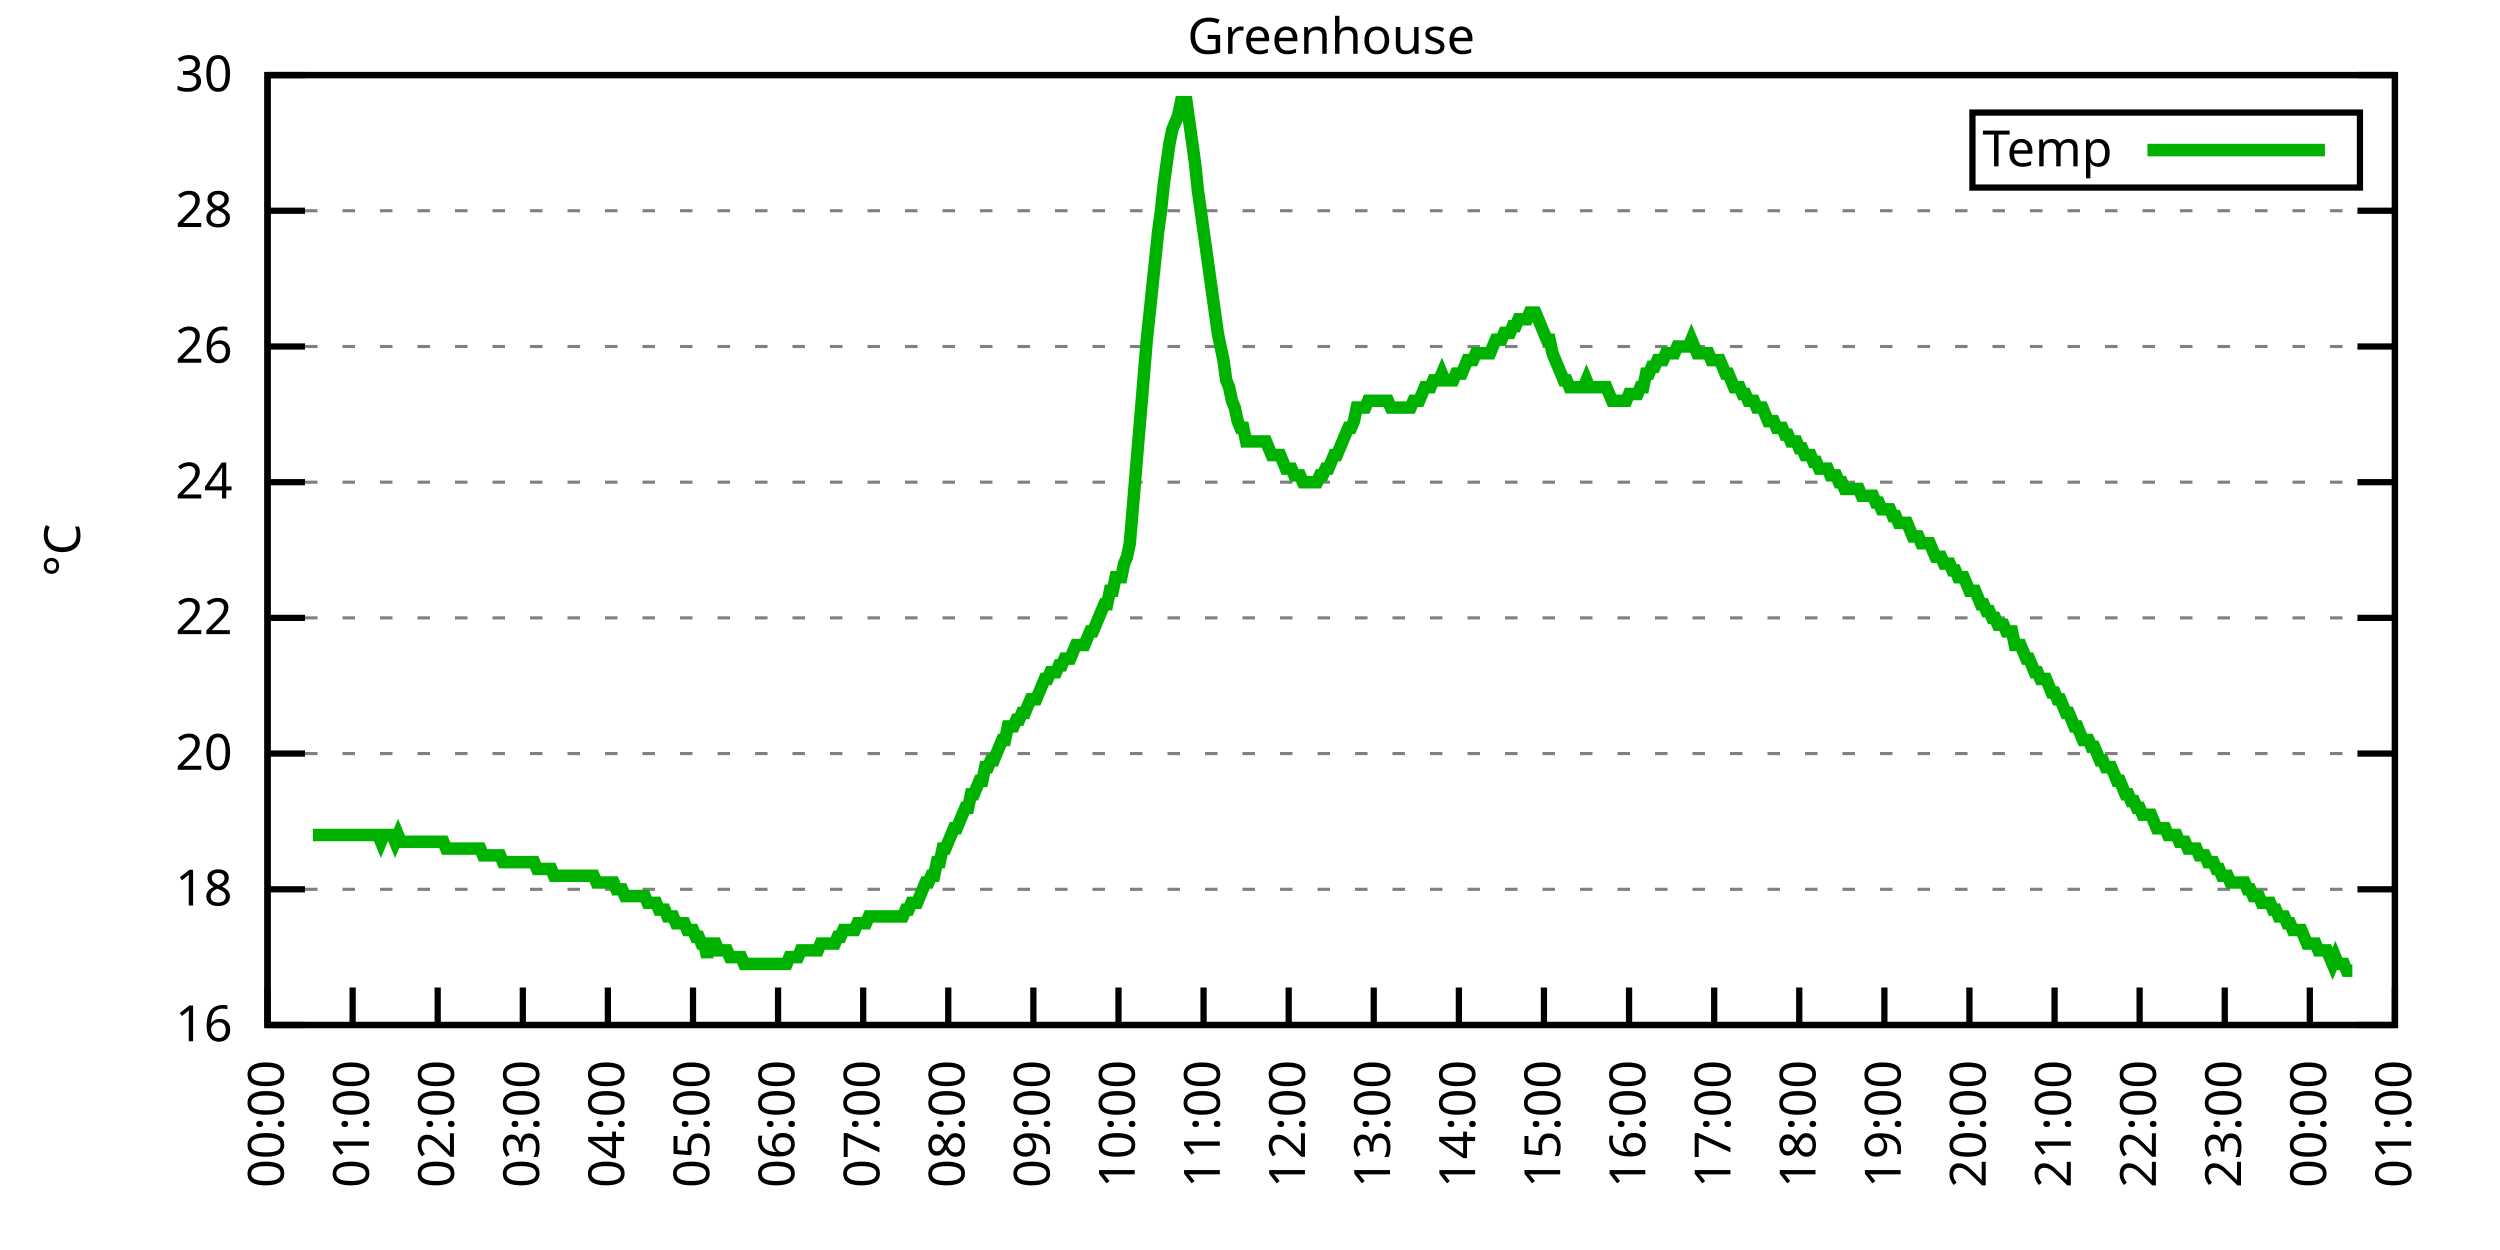
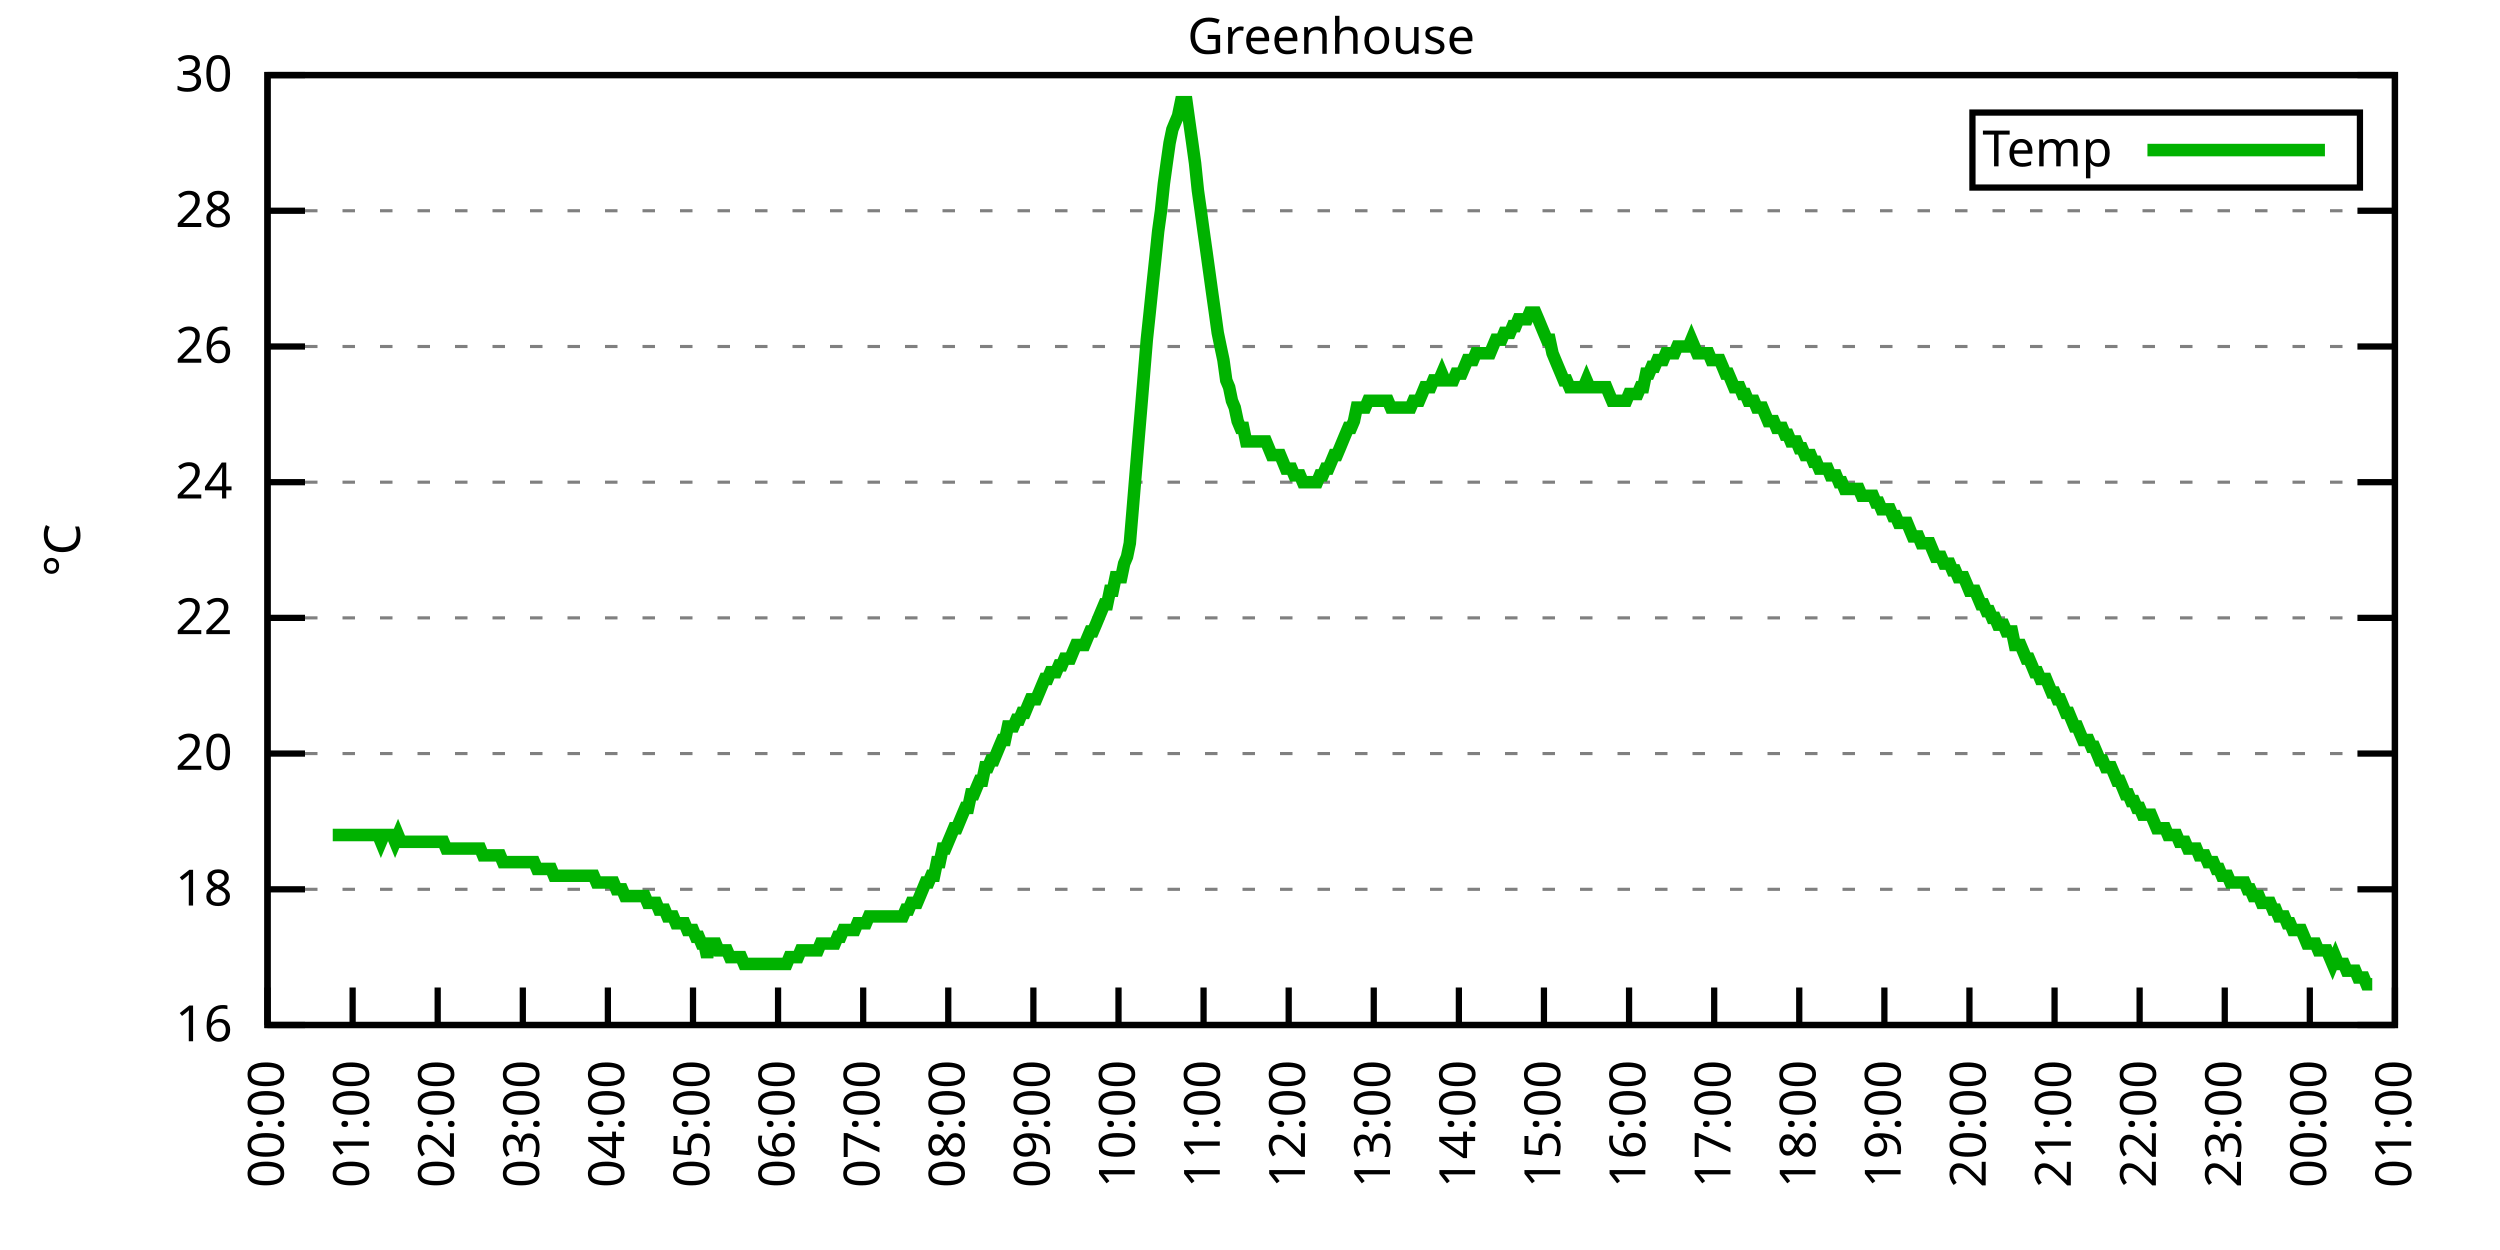
<svg xmlns="http://www.w3.org/2000/svg" xmlns:xlink="http://www.w3.org/1999/xlink" width="400" height="200" viewBox="0 0 400 200">
  <g id="gnuplot_canvas">
    <rect x="0" y="0" width="400" height="200" fill="none" />
    <defs>
      <circle id="gpDot" r="0.5" stroke-width="0.5" stroke="currentColor" />
      <path id="gpPt0" stroke-width="0.333" stroke="currentColor" d="M-1,0 h2 M0,-1 v2" />
      <path id="gpPt1" stroke-width="0.333" stroke="currentColor" d="M-1,-1 L1,1 M1,-1 L-1,1" />
      <path id="gpPt2" stroke-width="0.333" stroke="currentColor" d="M-1,0 L1,0 M0,-1 L0,1 M-1,-1 L1,1 M-1,1 L1,-1" />
      <rect id="gpPt3" stroke-width="0.333" stroke="currentColor" x="-1" y="-1" width="2" height="2" />
      <rect id="gpPt4" stroke-width="0.333" stroke="currentColor" fill="currentColor" x="-1" y="-1" width="2" height="2" />
      <circle id="gpPt5" stroke-width="0.333" stroke="currentColor" cx="0" cy="0" r="1" />
      <use xlink:href="#gpPt5" id="gpPt6" fill="currentColor" stroke="none" />
      <path id="gpPt7" stroke-width="0.333" stroke="currentColor" d="M0,-1.33 L-1.33,0.67 L1.33,0.67 z" />
      <use xlink:href="#gpPt7" id="gpPt8" fill="currentColor" stroke="none" />
      <use xlink:href="#gpPt7" id="gpPt9" stroke="currentColor" transform="rotate(180)" />
      <use xlink:href="#gpPt9" id="gpPt10" fill="currentColor" stroke="none" />
      <use xlink:href="#gpPt3" id="gpPt11" stroke="currentColor" transform="rotate(45)" />
      <use xlink:href="#gpPt11" id="gpPt12" fill="currentColor" stroke="none" />
      <path id="gpPt13" stroke-width="0.333" stroke="currentColor" d="M0,1.330 L1.265,0.411 L0.782,-1.067 L-0.782,-1.076 L-1.265,0.411 z" />
      <use xlink:href="#gpPt13" id="gpPt14" fill="currentColor" stroke="none" />
      <filter id="textbox" filterUnits="objectBoundingBox" x="0" y="0" height="1" width="1">
        <feFlood flood-color="white" flood-opacity="1" result="bgnd" />
        <feComposite in="SourceGraphic" in2="bgnd" operator="atop" />
      </filter>
      <filter id="greybox" filterUnits="objectBoundingBox" x="0" y="0" height="1" width="1">
        <feFlood flood-color="lightgrey" flood-opacity="1" result="grey" />
        <feComposite in="SourceGraphic" in2="grey" operator="atop" />
      </filter>
    </defs>
    <g fill="none" color="white" stroke="currentColor" stroke-width="1.00" stroke-linecap="butt" stroke-linejoin="miter">
</g>
    <g fill="none" color="black" stroke="currentColor" stroke-width="1.00" stroke-linecap="butt" stroke-linejoin="miter">
      <g stroke="none" shape-rendering="crispEdges">
        <polygon fill="rgb(255, 255, 255)" points="42.80,164.00 383.18,164.00 383.18,12.02 42.80,12.02 " />
      </g>
    </g>
    <g fill="none" color="black" stroke="currentColor" stroke-width="1.00" stroke-linecap="butt" stroke-linejoin="miter">
</g>
    <g fill="none" color="black" stroke="black" stroke-width="0.50" stroke-linecap="butt" stroke-linejoin="miter">
</g>
    <g fill="none" color="gray" stroke="currentColor" stroke-width="0.50" stroke-linecap="butt" stroke-linejoin="miter">
      <path stroke="gray" stroke-dasharray="2,4" class="gridline" d="M42.80,164.00 L383.19,164.00  " />
    </g>
    <g fill="none" color="gray" stroke="gray" stroke-width="1.00" stroke-linecap="butt" stroke-linejoin="miter">
</g>
    <g fill="none" color="black" stroke="currentColor" stroke-width="1.00" stroke-linecap="butt" stroke-linejoin="miter">
      <path stroke="black" d="M42.80,164.00 L48.80,164.00 M383.19,164.00 L377.19,164.00  " />
      <g transform="translate(37.20,166.60)" stroke="none" fill="black" font-family="Sans" font-size="8.00" text-anchor="end">
        <text>
          <tspan font-family="Sans"> 16</tspan>
        </text>
      </g>
    </g>
    <g fill="none" color="black" stroke="currentColor" stroke-width="1.00" stroke-linecap="butt" stroke-linejoin="miter">
</g>
    <g fill="none" color="black" stroke="black" stroke-width="0.50" stroke-linecap="butt" stroke-linejoin="miter">
</g>
    <g fill="none" color="gray" stroke="currentColor" stroke-width="0.50" stroke-linecap="butt" stroke-linejoin="miter">
      <path stroke="gray" stroke-dasharray="2,4" class="gridline" d="M42.80,142.29 L383.19,142.29  " />
    </g>
    <g fill="none" color="gray" stroke="gray" stroke-width="1.00" stroke-linecap="butt" stroke-linejoin="miter">
</g>
    <g fill="none" color="black" stroke="currentColor" stroke-width="1.00" stroke-linecap="butt" stroke-linejoin="miter">
      <path stroke="black" d="M42.80,142.29 L48.80,142.29 M383.19,142.29 L377.19,142.29  " />
      <g transform="translate(37.20,144.89)" stroke="none" fill="black" font-family="Sans" font-size="8.00" text-anchor="end">
        <text>
          <tspan font-family="Sans"> 18</tspan>
        </text>
      </g>
    </g>
    <g fill="none" color="black" stroke="currentColor" stroke-width="1.00" stroke-linecap="butt" stroke-linejoin="miter">
</g>
    <g fill="none" color="black" stroke="black" stroke-width="0.50" stroke-linecap="butt" stroke-linejoin="miter">
</g>
    <g fill="none" color="gray" stroke="currentColor" stroke-width="0.50" stroke-linecap="butt" stroke-linejoin="miter">
      <path stroke="gray" stroke-dasharray="2,4" class="gridline" d="M42.80,120.57 L383.19,120.57  " />
    </g>
    <g fill="none" color="gray" stroke="gray" stroke-width="1.00" stroke-linecap="butt" stroke-linejoin="miter">
</g>
    <g fill="none" color="black" stroke="currentColor" stroke-width="1.00" stroke-linecap="butt" stroke-linejoin="miter">
      <path stroke="black" d="M42.80,120.57 L48.80,120.57 M383.19,120.57 L377.19,120.57  " />
      <g transform="translate(37.20,123.17)" stroke="none" fill="black" font-family="Sans" font-size="8.00" text-anchor="end">
        <text>
          <tspan font-family="Sans"> 20</tspan>
        </text>
      </g>
    </g>
    <g fill="none" color="black" stroke="currentColor" stroke-width="1.00" stroke-linecap="butt" stroke-linejoin="miter">
</g>
    <g fill="none" color="black" stroke="black" stroke-width="0.50" stroke-linecap="butt" stroke-linejoin="miter">
</g>
    <g fill="none" color="gray" stroke="currentColor" stroke-width="0.50" stroke-linecap="butt" stroke-linejoin="miter">
      <path stroke="gray" stroke-dasharray="2,4" class="gridline" d="M42.80,98.86 L383.19,98.86  " />
    </g>
    <g fill="none" color="gray" stroke="gray" stroke-width="1.00" stroke-linecap="butt" stroke-linejoin="miter">
</g>
    <g fill="none" color="black" stroke="currentColor" stroke-width="1.00" stroke-linecap="butt" stroke-linejoin="miter">
      <path stroke="black" d="M42.80,98.86 L48.80,98.86 M383.19,98.86 L377.19,98.86  " />
      <g transform="translate(37.20,101.46)" stroke="none" fill="black" font-family="Sans" font-size="8.00" text-anchor="end">
        <text>
          <tspan font-family="Sans"> 22</tspan>
        </text>
      </g>
    </g>
    <g fill="none" color="black" stroke="currentColor" stroke-width="1.00" stroke-linecap="butt" stroke-linejoin="miter">
</g>
    <g fill="none" color="black" stroke="black" stroke-width="0.50" stroke-linecap="butt" stroke-linejoin="miter">
</g>
    <g fill="none" color="gray" stroke="currentColor" stroke-width="0.50" stroke-linecap="butt" stroke-linejoin="miter">
      <path stroke="gray" stroke-dasharray="2,4" class="gridline" d="M42.80,77.15 L383.19,77.15  " />
    </g>
    <g fill="none" color="gray" stroke="gray" stroke-width="1.00" stroke-linecap="butt" stroke-linejoin="miter">
</g>
    <g fill="none" color="black" stroke="currentColor" stroke-width="1.00" stroke-linecap="butt" stroke-linejoin="miter">
      <path stroke="black" d="M42.80,77.15 L48.80,77.15 M383.19,77.15 L377.19,77.15  " />
      <g transform="translate(37.20,79.75)" stroke="none" fill="black" font-family="Sans" font-size="8.00" text-anchor="end">
        <text>
          <tspan font-family="Sans"> 24</tspan>
        </text>
      </g>
    </g>
    <g fill="none" color="black" stroke="currentColor" stroke-width="1.00" stroke-linecap="butt" stroke-linejoin="miter">
</g>
    <g fill="none" color="black" stroke="black" stroke-width="0.50" stroke-linecap="butt" stroke-linejoin="miter">
</g>
    <g fill="none" color="gray" stroke="currentColor" stroke-width="0.50" stroke-linecap="butt" stroke-linejoin="miter">
      <path stroke="gray" stroke-dasharray="2,4" class="gridline" d="M42.80,55.44 L383.19,55.44  " />
    </g>
    <g fill="none" color="gray" stroke="gray" stroke-width="1.00" stroke-linecap="butt" stroke-linejoin="miter">
</g>
    <g fill="none" color="black" stroke="currentColor" stroke-width="1.00" stroke-linecap="butt" stroke-linejoin="miter">
      <path stroke="black" d="M42.80,55.44 L48.80,55.44 M383.19,55.44 L377.19,55.44  " />
      <g transform="translate(37.20,58.04)" stroke="none" fill="black" font-family="Sans" font-size="8.00" text-anchor="end">
        <text>
          <tspan font-family="Sans"> 26</tspan>
        </text>
      </g>
    </g>
    <g fill="none" color="black" stroke="currentColor" stroke-width="1.00" stroke-linecap="butt" stroke-linejoin="miter">
</g>
    <g fill="none" color="black" stroke="black" stroke-width="0.50" stroke-linecap="butt" stroke-linejoin="miter">
</g>
    <g fill="none" color="gray" stroke="currentColor" stroke-width="0.50" stroke-linecap="butt" stroke-linejoin="miter">
      <path stroke="gray" stroke-dasharray="2,4" class="gridline" d="M42.80,33.72 L383.19,33.72  " />
    </g>
    <g fill="none" color="gray" stroke="gray" stroke-width="1.00" stroke-linecap="butt" stroke-linejoin="miter">
</g>
    <g fill="none" color="black" stroke="currentColor" stroke-width="1.00" stroke-linecap="butt" stroke-linejoin="miter">
      <path stroke="black" d="M42.80,33.72 L48.80,33.72 M383.19,33.72 L377.19,33.72  " />
      <g transform="translate(37.20,36.32)" stroke="none" fill="black" font-family="Sans" font-size="8.00" text-anchor="end">
        <text>
          <tspan font-family="Sans"> 28</tspan>
        </text>
      </g>
    </g>
    <g fill="none" color="black" stroke="currentColor" stroke-width="1.00" stroke-linecap="butt" stroke-linejoin="miter">
</g>
    <g fill="none" color="black" stroke="black" stroke-width="0.50" stroke-linecap="butt" stroke-linejoin="miter">
</g>
    <g fill="none" color="gray" stroke="currentColor" stroke-width="0.50" stroke-linecap="butt" stroke-linejoin="miter">
      <path stroke="gray" stroke-dasharray="2,4" class="gridline" d="M42.80,12.01 L383.19,12.01  " />
    </g>
    <g fill="none" color="gray" stroke="gray" stroke-width="1.00" stroke-linecap="butt" stroke-linejoin="miter">
</g>
    <g fill="none" color="black" stroke="currentColor" stroke-width="1.00" stroke-linecap="butt" stroke-linejoin="miter">
      <path stroke="black" d="M42.80,12.01 L48.80,12.01 M383.19,12.01 L377.19,12.01  " />
      <g transform="translate(37.20,14.61)" stroke="none" fill="black" font-family="Sans" font-size="8.00" text-anchor="end">
        <text>
          <tspan font-family="Sans"> 30</tspan>
        </text>
      </g>
    </g>
    <g fill="none" color="black" stroke="currentColor" stroke-width="1.00" stroke-linecap="butt" stroke-linejoin="miter">
      <path stroke="black" d="M42.80,164.00 L42.80,158.00  " />
      <g transform="translate(45.40,169.60) rotate(270.00)" stroke="none" fill="black" font-family="Sans" font-size="8.00" text-anchor="end">
        <text>
          <tspan font-family="Sans">00:00</tspan>
        </text>
      </g>
    </g>
    <g fill="none" color="black" stroke="currentColor" stroke-width="1.00" stroke-linecap="butt" stroke-linejoin="miter">
      <path stroke="black" d="M56.42,164.00 L56.42,158.00  " />
      <g transform="translate(59.02,169.60) rotate(270.00)" stroke="none" fill="black" font-family="Sans" font-size="8.00" text-anchor="end">
        <text>
          <tspan font-family="Sans">01:00</tspan>
        </text>
      </g>
    </g>
    <g fill="none" color="black" stroke="currentColor" stroke-width="1.00" stroke-linecap="butt" stroke-linejoin="miter">
      <path stroke="black" d="M70.03,164.00 L70.03,158.00  " />
      <g transform="translate(72.63,169.60) rotate(270.00)" stroke="none" fill="black" font-family="Sans" font-size="8.00" text-anchor="end">
        <text>
          <tspan font-family="Sans">02:00</tspan>
        </text>
      </g>
    </g>
    <g fill="none" color="black" stroke="currentColor" stroke-width="1.00" stroke-linecap="butt" stroke-linejoin="miter">
      <path stroke="black" d="M83.65,164.00 L83.65,158.00  " />
      <g transform="translate(86.25,169.60) rotate(270.00)" stroke="none" fill="black" font-family="Sans" font-size="8.00" text-anchor="end">
        <text>
          <tspan font-family="Sans">03:00</tspan>
        </text>
      </g>
    </g>
    <g fill="none" color="black" stroke="currentColor" stroke-width="1.00" stroke-linecap="butt" stroke-linejoin="miter">
      <path stroke="black" d="M97.26,164.00 L97.26,158.00  " />
      <g transform="translate(99.86,169.60) rotate(270.00)" stroke="none" fill="black" font-family="Sans" font-size="8.00" text-anchor="end">
        <text>
          <tspan font-family="Sans">04:00</tspan>
        </text>
      </g>
    </g>
    <g fill="none" color="black" stroke="currentColor" stroke-width="1.00" stroke-linecap="butt" stroke-linejoin="miter">
      <path stroke="black" d="M110.88,164.00 L110.88,158.00  " />
      <g transform="translate(113.48,169.60) rotate(270.00)" stroke="none" fill="black" font-family="Sans" font-size="8.00" text-anchor="end">
        <text>
          <tspan font-family="Sans">05:00</tspan>
        </text>
      </g>
    </g>
    <g fill="none" color="black" stroke="currentColor" stroke-width="1.00" stroke-linecap="butt" stroke-linejoin="miter">
      <path stroke="black" d="M124.49,164.00 L124.49,158.00  " />
      <g transform="translate(127.09,169.60) rotate(270.00)" stroke="none" fill="black" font-family="Sans" font-size="8.00" text-anchor="end">
        <text>
          <tspan font-family="Sans">06:00</tspan>
        </text>
      </g>
    </g>
    <g fill="none" color="black" stroke="currentColor" stroke-width="1.00" stroke-linecap="butt" stroke-linejoin="miter">
      <path stroke="black" d="M138.11,164.00 L138.11,158.00  " />
      <g transform="translate(140.71,169.60) rotate(270.00)" stroke="none" fill="black" font-family="Sans" font-size="8.00" text-anchor="end">
        <text>
          <tspan font-family="Sans">07:00</tspan>
        </text>
      </g>
    </g>
    <g fill="none" color="black" stroke="currentColor" stroke-width="1.00" stroke-linecap="butt" stroke-linejoin="miter">
      <path stroke="black" d="M151.72,164.00 L151.72,158.00  " />
      <g transform="translate(154.32,169.60) rotate(270.00)" stroke="none" fill="black" font-family="Sans" font-size="8.00" text-anchor="end">
        <text>
          <tspan font-family="Sans">08:00</tspan>
        </text>
      </g>
    </g>
    <g fill="none" color="black" stroke="currentColor" stroke-width="1.00" stroke-linecap="butt" stroke-linejoin="miter">
      <path stroke="black" d="M165.34,164.00 L165.34,158.00  " />
      <g transform="translate(167.94,169.60) rotate(270.00)" stroke="none" fill="black" font-family="Sans" font-size="8.00" text-anchor="end">
        <text>
          <tspan font-family="Sans">09:00</tspan>
        </text>
      </g>
    </g>
    <g fill="none" color="black" stroke="currentColor" stroke-width="1.00" stroke-linecap="butt" stroke-linejoin="miter">
      <path stroke="black" d="M178.96,164.00 L178.96,158.00  " />
      <g transform="translate(181.56,169.60) rotate(270.00)" stroke="none" fill="black" font-family="Sans" font-size="8.00" text-anchor="end">
        <text>
          <tspan font-family="Sans">10:00</tspan>
        </text>
      </g>
    </g>
    <g fill="none" color="black" stroke="currentColor" stroke-width="1.00" stroke-linecap="butt" stroke-linejoin="miter">
      <path stroke="black" d="M192.57,164.00 L192.57,158.00  " />
      <g transform="translate(195.17,169.60) rotate(270.00)" stroke="none" fill="black" font-family="Sans" font-size="8.00" text-anchor="end">
        <text>
          <tspan font-family="Sans">11:00</tspan>
        </text>
      </g>
    </g>
    <g fill="none" color="black" stroke="currentColor" stroke-width="1.00" stroke-linecap="butt" stroke-linejoin="miter">
      <path stroke="black" d="M206.19,164.00 L206.19,158.00  " />
      <g transform="translate(208.79,169.60) rotate(270.00)" stroke="none" fill="black" font-family="Sans" font-size="8.00" text-anchor="end">
        <text>
          <tspan font-family="Sans">12:00</tspan>
        </text>
      </g>
    </g>
    <g fill="none" color="black" stroke="currentColor" stroke-width="1.00" stroke-linecap="butt" stroke-linejoin="miter">
      <path stroke="black" d="M219.80,164.00 L219.80,158.00  " />
      <g transform="translate(222.40,169.60) rotate(270.00)" stroke="none" fill="black" font-family="Sans" font-size="8.00" text-anchor="end">
        <text>
          <tspan font-family="Sans">13:00</tspan>
        </text>
      </g>
    </g>
    <g fill="none" color="black" stroke="currentColor" stroke-width="1.00" stroke-linecap="butt" stroke-linejoin="miter">
      <path stroke="black" d="M233.42,164.00 L233.42,158.00  " />
      <g transform="translate(236.02,169.60) rotate(270.00)" stroke="none" fill="black" font-family="Sans" font-size="8.00" text-anchor="end">
        <text>
          <tspan font-family="Sans">14:00</tspan>
        </text>
      </g>
    </g>
    <g fill="none" color="black" stroke="currentColor" stroke-width="1.00" stroke-linecap="butt" stroke-linejoin="miter">
      <path stroke="black" d="M247.03,164.00 L247.03,158.00  " />
      <g transform="translate(249.63,169.60) rotate(270.00)" stroke="none" fill="black" font-family="Sans" font-size="8.00" text-anchor="end">
        <text>
          <tspan font-family="Sans">15:00</tspan>
        </text>
      </g>
    </g>
    <g fill="none" color="black" stroke="currentColor" stroke-width="1.00" stroke-linecap="butt" stroke-linejoin="miter">
      <path stroke="black" d="M260.65,164.00 L260.65,158.00  " />
      <g transform="translate(263.25,169.60) rotate(270.00)" stroke="none" fill="black" font-family="Sans" font-size="8.00" text-anchor="end">
        <text>
          <tspan font-family="Sans">16:00</tspan>
        </text>
      </g>
    </g>
    <g fill="none" color="black" stroke="currentColor" stroke-width="1.00" stroke-linecap="butt" stroke-linejoin="miter">
      <path stroke="black" d="M274.27,164.00 L274.27,158.00  " />
      <g transform="translate(276.87,169.60) rotate(270.00)" stroke="none" fill="black" font-family="Sans" font-size="8.00" text-anchor="end">
        <text>
          <tspan font-family="Sans">17:00</tspan>
        </text>
      </g>
    </g>
    <g fill="none" color="black" stroke="currentColor" stroke-width="1.00" stroke-linecap="butt" stroke-linejoin="miter">
      <path stroke="black" d="M287.88,164.00 L287.88,158.00  " />
      <g transform="translate(290.48,169.60) rotate(270.00)" stroke="none" fill="black" font-family="Sans" font-size="8.00" text-anchor="end">
        <text>
          <tspan font-family="Sans">18:00</tspan>
        </text>
      </g>
    </g>
    <g fill="none" color="black" stroke="currentColor" stroke-width="1.00" stroke-linecap="butt" stroke-linejoin="miter">
      <path stroke="black" d="M301.50,164.00 L301.50,158.00  " />
      <g transform="translate(304.10,169.60) rotate(270.00)" stroke="none" fill="black" font-family="Sans" font-size="8.00" text-anchor="end">
        <text>
          <tspan font-family="Sans">19:00</tspan>
        </text>
      </g>
    </g>
    <g fill="none" color="black" stroke="currentColor" stroke-width="1.00" stroke-linecap="butt" stroke-linejoin="miter">
      <path stroke="black" d="M315.11,164.00 L315.11,158.00  " />
      <g transform="translate(317.71,169.60) rotate(270.00)" stroke="none" fill="black" font-family="Sans" font-size="8.00" text-anchor="end">
        <text>
          <tspan font-family="Sans">20:00</tspan>
        </text>
      </g>
    </g>
    <g fill="none" color="black" stroke="currentColor" stroke-width="1.00" stroke-linecap="butt" stroke-linejoin="miter">
      <path stroke="black" d="M328.73,164.00 L328.73,158.00  " />
      <g transform="translate(331.33,169.60) rotate(270.00)" stroke="none" fill="black" font-family="Sans" font-size="8.00" text-anchor="end">
        <text>
          <tspan font-family="Sans">21:00</tspan>
        </text>
      </g>
    </g>
    <g fill="none" color="black" stroke="currentColor" stroke-width="1.00" stroke-linecap="butt" stroke-linejoin="miter">
      <path stroke="black" d="M342.34,164.00 L342.34,158.00  " />
      <g transform="translate(344.94,169.60) rotate(270.00)" stroke="none" fill="black" font-family="Sans" font-size="8.00" text-anchor="end">
        <text>
          <tspan font-family="Sans">22:00</tspan>
        </text>
      </g>
    </g>
    <g fill="none" color="black" stroke="currentColor" stroke-width="1.00" stroke-linecap="butt" stroke-linejoin="miter">
      <path stroke="black" d="M355.96,164.00 L355.96,158.00  " />
      <g transform="translate(358.56,169.60) rotate(270.00)" stroke="none" fill="black" font-family="Sans" font-size="8.00" text-anchor="end">
        <text>
          <tspan font-family="Sans">23:00</tspan>
        </text>
      </g>
    </g>
    <g fill="none" color="black" stroke="currentColor" stroke-width="1.00" stroke-linecap="butt" stroke-linejoin="miter">
      <path stroke="black" d="M369.57,164.00 L369.57,158.00  " />
      <g transform="translate(372.17,169.60) rotate(270.00)" stroke="none" fill="black" font-family="Sans" font-size="8.00" text-anchor="end">
        <text>
          <tspan font-family="Sans">00:00</tspan>
        </text>
      </g>
    </g>
    <g fill="none" color="black" stroke="currentColor" stroke-width="1.00" stroke-linecap="butt" stroke-linejoin="miter">
      <path stroke="black" d="M383.19,164.00 L383.19,158.00  " />
      <g transform="translate(385.79,169.60) rotate(270.00)" stroke="none" fill="black" font-family="Sans" font-size="8.00" text-anchor="end">
        <text>
          <tspan font-family="Sans">01:00</tspan>
        </text>
      </g>
    </g>
    <g fill="none" color="black" stroke="currentColor" stroke-width="1.00" stroke-linecap="butt" stroke-linejoin="miter">
</g>
    <g fill="none" color="black" stroke="currentColor" stroke-width="1.00" stroke-linecap="butt" stroke-linejoin="miter">
      <path stroke="black" d="M42.80,12.01 L42.80,164.00 L383.19,164.00 L383.19,12.01 L42.80,12.01 Z  " />
    </g>
    <g fill="none" color="black" stroke="currentColor" stroke-width="1.00" stroke-linecap="butt" stroke-linejoin="miter">
</g>
    <g fill="none" color="black" stroke="currentColor" stroke-width="1.00" stroke-linecap="butt" stroke-linejoin="miter">
      <path stroke="black" d="M315.59,30.01 L315.59,18.01 L377.59,18.01 L377.59,30.01 L315.59,30.01 Z  " />
    </g>
    <g id="Greenhouse_plot_1">
      <g fill="none" color="white" stroke="black" stroke-width="2.00" stroke-linecap="butt" stroke-linejoin="miter">
</g>
      <g fill="none" color="black" stroke="currentColor" stroke-width="2.00" stroke-linecap="butt" stroke-linejoin="miter">
        <g transform="translate(337.99,26.61)" stroke="none" fill="black" font-family="Sans" font-size="8.00" text-anchor="end">
          <text>
            <tspan font-family="Sans">Temp</tspan>
          </text>
        </g>
      </g>
      <g fill="none" color="black" stroke="currentColor" stroke-width="2.00" stroke-linecap="butt" stroke-linejoin="miter">
-         <path stroke="rgb(  0, 178,   0)" d="M343.59,24.01 L371.99,24.01 M50.06,133.60 L50.52,133.60 L50.97,133.60 L51.42,133.60 L51.88,133.60 L52.33,133.60   L52.78,133.60 L53.24,133.60 L53.69,133.60 L54.15,133.60 L54.60,133.60 L55.05,133.60 L55.51,133.60 L55.96,133.60   L56.42,133.60 L56.87,133.60 L57.32,133.60 L57.78,133.60 L58.23,133.60 L58.68,133.60 L59.14,133.60 L59.59,133.60   L60.05,133.60 L60.50,133.60 L60.95,134.69 L61.41,133.60 L61.86,133.60 L62.32,133.60 L62.77,133.60 L63.22,134.69   L63.68,133.60 L64.13,134.69 L64.58,134.69 L65.04,134.69 L65.49,134.69 L65.95,134.69 L66.40,134.69 L66.85,134.69   L67.31,134.69 L67.76,134.69 L68.22,134.69 L68.67,134.69 L69.12,134.69 L69.58,134.69 L70.03,134.69 L70.49,134.69   L70.94,134.69 L71.39,135.77 L71.85,135.77 L72.30,135.77 L72.75,135.77 L73.21,135.77 L73.66,135.77 L74.12,135.77   L74.57,135.77 L75.02,135.77 L75.48,135.77 L75.93,135.77 L76.39,135.77 L76.84,135.77 L77.29,136.86 L77.75,136.86   L78.20,136.86 L78.65,136.86 L79.11,136.86 L79.56,136.86 L80.02,136.86 L80.47,137.94 L80.92,137.94 L81.38,137.94   L81.83,137.94 L82.29,137.94 L82.74,137.94 L83.19,137.94 L83.65,137.94 L84.10,137.94 L84.55,137.94 L85.01,137.94   L85.46,137.94 L85.92,139.03 L86.37,139.03 L86.82,139.03 L87.28,139.03 L87.73,139.03 L88.19,139.03 L88.64,140.12   L89.09,140.12 L89.55,140.12 L90.00,140.12 L90.45,140.12 L90.91,140.12 L91.36,140.12 L91.82,140.12 L92.27,140.12   L92.72,140.12 L93.18,140.12 L93.63,140.12 L94.09,140.12 L94.54,140.12 L94.99,140.12 L95.45,141.20 L95.90,141.20   L96.35,141.20 L96.81,141.20 L97.26,141.20 L97.72,141.20 L98.17,141.20 L98.62,142.29 L99.08,142.29 L99.53,142.29   L99.99,143.37 L100.44,143.37 L100.89,143.37 L101.35,143.37 L101.80,143.37 L102.25,143.37 L102.71,143.37 L103.16,143.37   L103.62,144.46 L104.07,144.46 L104.52,144.46 L104.98,144.46 L105.43,145.54 L105.89,145.54 L106.34,145.54 L106.79,146.63   L107.25,146.63 L107.70,146.63 L108.15,147.72 L108.61,147.72 L109.06,147.72 L109.52,147.72 L109.97,148.80 L110.42,148.80   L110.88,148.80 L111.33,149.89 L111.79,149.89 L112.24,150.97 L112.69,150.97 L113.15,153.14 L113.60,150.97 L114.05,150.97   L114.51,150.97 L114.96,152.06 L115.42,152.06 L115.87,152.06 L116.32,152.06 L116.78,153.14 L117.23,153.14 L117.69,153.14   L118.14,153.14 L118.59,153.14 L119.05,154.23 L119.50,154.23 L119.96,154.23 L120.41,154.23 L120.86,154.23 L121.32,154.23   L121.77,154.23 L122.22,154.23 L122.68,154.23 L123.13,154.23 L123.59,154.23 L124.04,154.23 L124.49,154.23 L124.95,154.23   L125.40,154.23 L125.86,154.23 L126.31,153.14 L126.76,153.14 L127.22,153.14 L127.67,153.14 L128.12,152.06 L128.58,152.06   L129.03,152.06 L129.49,152.06 L129.94,152.06 L130.39,152.06 L130.85,152.06 L131.30,150.97 L131.76,150.97 L132.21,150.97   L132.66,150.97 L133.12,150.97 L133.57,150.97 L134.02,149.89 L134.48,149.89 L134.93,148.80 L135.39,148.80 L135.84,148.80   L136.29,148.80 L136.75,148.80 L137.20,147.72 L137.66,147.72 L138.11,147.72 L138.56,147.72 L139.02,146.63 L139.47,146.63   L139.92,146.63 L140.38,146.63 L140.83,146.63 L141.29,146.63 L141.74,146.63 L142.19,146.63 L142.65,146.63 L143.10,146.63   L143.56,146.63 L144.01,146.63 L144.46,146.63 L144.92,145.54 L145.37,145.54 L145.82,144.46 L146.28,144.46 L146.73,144.46   L147.19,143.37 L147.64,142.29 L148.09,141.20 L148.55,141.20 L149.00,140.12 L149.46,140.12 L149.91,137.94 L150.36,137.94   L150.82,135.77 L151.27,135.77 L151.72,134.69 L152.18,133.60 L152.63,132.52 L153.09,132.52 L153.54,131.43 L153.99,130.35   L154.45,129.26 L154.90,129.26 L155.36,127.09 L155.81,127.09 L156.26,126.00 L156.72,124.92 L157.17,124.92 L157.62,122.75   L158.08,122.75 L158.53,121.66 L158.99,121.66 L159.44,120.57 L159.89,119.49 L160.35,118.40 L160.80,118.40 L161.26,116.23   L161.71,116.23 L162.16,116.23 L162.62,115.15 L163.07,115.15 L163.52,114.06 L163.98,114.06 L164.43,112.97 L164.89,111.89   L165.34,111.89 L165.79,111.89 L166.25,110.80 L166.70,109.72 L167.16,108.63 L167.61,108.63 L168.06,107.55 L168.52,107.55   L168.97,107.55 L169.43,106.46 L169.88,106.46 L170.33,105.38 L170.79,105.38 L171.24,105.38 L171.69,104.29 L172.15,103.20   L172.60,103.20 L173.06,103.20 L173.51,103.20 L173.96,102.12 L174.42,101.03 L174.87,101.03 L175.33,99.95 L175.78,98.86   L176.23,97.78 L176.69,96.69 L177.14,96.69 L177.59,94.52 L178.05,94.52 L178.50,92.35 L178.96,92.35 L179.41,92.35   L179.86,90.18 L180.32,89.09 L180.77,86.92 L181.23,81.49 L181.68,76.06 L182.13,70.63 L182.59,65.21 L183.04,59.78   L183.49,54.35 L183.95,50.01 L184.40,45.66 L184.86,41.32 L185.31,36.98 L185.76,33.72 L186.22,29.38 L186.67,26.12   L187.13,22.87 L187.58,20.70 L188.03,19.61 L188.49,18.52 L188.94,16.35 L189.39,16.35 L189.85,16.35 L190.30,19.61   L190.76,22.87 L191.21,26.12 L191.66,30.47 L192.12,33.72 L192.57,36.98 L193.03,40.24 L193.48,43.49 L193.93,46.75   L194.39,50.01 L194.84,53.26 L195.29,55.44 L195.75,57.61 L196.20,60.86 L196.66,61.95 L197.11,64.12 L197.56,65.21   L198.02,67.38 L198.47,68.46 L198.93,68.46 L199.38,70.63 L199.83,70.63 L200.29,70.63 L200.74,70.63 L201.19,70.63   L201.65,70.63 L202.10,70.63 L202.56,70.63 L203.01,71.72 L203.46,72.81 L203.92,72.81 L204.37,72.81 L204.83,72.81   L205.28,73.89 L205.73,74.98 L206.19,74.98 L206.64,74.98 L207.09,76.06 L207.55,76.06 L208.00,76.06 L208.46,77.15   L208.91,77.15 L209.36,77.15 L209.82,77.15 L210.27,77.15 L210.73,77.15 L211.18,76.06 L211.63,76.06 L212.09,74.98   L212.54,74.98 L213.00,73.89 L213.45,72.81 L213.90,72.81 L214.36,71.72 L214.81,70.63 L215.26,69.55 L215.72,68.46   L216.17,68.46 L216.63,67.38 L217.08,65.21 L217.53,65.21 L217.99,65.21 L218.44,65.21 L218.90,64.12 L219.35,64.12   L219.80,64.12 L220.26,64.12 L220.71,64.12 L221.16,64.12 L221.62,64.12 L222.07,64.12 L222.53,65.21 L222.98,65.21   L223.43,65.21 L223.89,65.21 L224.34,65.21 L224.80,65.21 L225.25,65.21 L225.70,65.21 L226.16,64.12 L226.61,64.12   L227.06,64.12 L227.52,63.04 L227.97,61.95 L228.43,61.95 L228.88,61.95 L229.33,60.86 L229.79,60.86 L230.24,60.86   L230.70,59.78 L231.15,60.86 L231.60,60.86 L232.06,60.86 L232.51,60.86 L232.96,59.78 L233.42,59.78 L233.87,59.78   L234.33,58.69 L234.78,57.61 L235.23,57.61 L235.69,57.61 L236.14,56.52 L236.60,56.52 L237.05,56.52 L237.50,56.52   L237.96,56.52 L238.41,56.52 L238.86,55.44 L239.32,54.35 L239.77,54.35 L240.23,54.35 L240.68,53.26 L241.13,53.26   L241.59,53.26 L242.04,52.18 L242.50,52.18 L242.95,51.09 L243.40,51.09 L243.86,51.09 L244.31,51.09 L244.76,50.01   L245.22,50.01 L245.67,50.01 L246.13,51.09 L246.58,52.18 L247.03,53.26 L247.49,54.35 L247.94,54.35 L248.40,56.52   L248.85,57.61 L249.30,58.69 L249.76,59.78 L250.21,60.86 L250.66,60.86 L251.12,61.95 L251.57,61.95 L252.03,61.95   L252.48,61.95 L252.93,61.95 L253.39,61.95 L253.84,60.86 L254.30,61.95 L254.75,61.95 L255.20,61.95 L255.66,61.95   L256.11,61.95 L256.56,61.95 L257.02,61.95 L257.47,63.04 L257.93,64.12 L258.38,64.12 L258.83,64.12 L259.29,64.12   L259.74,64.12 L260.20,64.12 L260.65,63.04 L261.10,63.04 L261.56,63.04 L262.01,63.04 L262.47,61.95 L262.92,61.95   L263.37,59.78 L263.83,59.78 L264.28,58.69 L264.73,58.69 L265.19,57.61 L265.64,57.61 L266.10,57.61 L266.55,56.52   L267.00,56.52 L267.46,56.52 L267.91,56.52 L268.37,55.44 L268.82,55.44 L269.27,55.44 L269.73,55.44 L270.18,55.44   L270.63,54.35 L271.09,55.44 L271.54,56.52 L272.00,56.52 L272.45,56.52 L272.90,56.52 L273.36,56.52 L273.81,57.61   L274.27,57.61 L274.72,57.61 L275.17,57.61 L275.63,58.69 L276.08,59.78 L276.53,59.78 L276.99,60.86 L277.44,61.95   L277.90,61.95 L278.35,61.95 L278.80,63.04 L279.26,63.04 L279.71,64.12 L280.17,64.12 L280.62,64.12 L281.07,65.21   L281.53,65.21 L281.98,65.21 L282.43,66.29 L282.89,67.38 L283.34,67.38 L283.80,67.38 L284.25,68.46 L284.70,68.46   L285.16,68.46 L285.61,69.55 L286.07,69.55 L286.52,70.63 L286.97,70.63 L287.43,70.63 L287.88,71.72 L288.33,71.72   L288.79,72.81 L289.24,72.81 L289.70,72.81 L290.15,73.89 L290.60,73.89 L291.06,74.98 L291.51,74.98 L291.97,74.98   L292.42,74.98 L292.87,76.06 L293.33,76.06 L293.78,76.06 L294.23,77.15 L294.69,77.15 L295.14,78.23 L295.60,78.23   L296.05,78.23 L296.50,78.23 L296.96,78.23 L297.41,78.23 L297.87,79.32 L298.32,79.32 L298.77,79.32 L299.23,79.32   L299.68,79.32 L300.13,80.41 L300.59,80.41 L301.04,81.49 L301.50,81.49 L301.95,81.49 L302.40,81.49 L302.86,82.58   L303.31,82.58 L303.77,83.66 L304.22,83.66 L304.67,83.66 L305.13,83.66 L305.58,84.75 L306.03,85.83 L306.49,85.83   L306.94,85.83 L307.40,86.92 L307.85,86.92 L308.30,86.92 L308.76,86.92 L309.21,88.00 L309.67,89.09 L310.12,89.09   L310.57,89.09 L311.03,90.18 L311.48,90.18 L311.94,90.18 L312.39,91.26 L312.84,91.26 L313.30,92.35 L313.75,92.35   L314.20,92.35 L314.66,93.43 L315.11,94.52 L315.57,94.52 L316.02,94.52 L316.47,95.60 L316.93,96.69 L317.38,96.69   L317.84,97.78 L318.29,97.78 L318.74,98.86 L319.20,98.86 L319.65,99.95 L320.10,99.95 L320.56,99.95 L321.01,101.03   L321.47,101.03 L321.92,101.03 L322.37,103.20 L322.83,103.20 L323.28,103.20 L323.74,104.29 L324.19,105.38 L324.64,105.38   L325.10,106.46 L325.55,107.55 L326.00,107.55 L326.46,108.63 L326.91,108.63 L327.37,108.63 L327.82,109.72 L328.27,110.80   L328.73,110.80 L329.18,111.89 L329.64,111.89 L330.09,112.97 L330.54,114.06 L331.00,114.06 L331.45,115.15 L331.90,116.23   L332.36,116.23 L332.81,117.32 L333.27,118.40 L333.72,118.40 L334.17,118.40 L334.63,119.49 L335.08,119.49 L335.54,120.57   L335.99,121.66 L336.44,121.66 L336.90,122.75 L337.35,122.75 L337.80,122.75 L338.26,123.83 L338.71,124.92 L339.17,124.92   L339.62,126.00 L340.07,127.09 L340.53,127.09 L340.98,128.17 L341.44,128.17 L341.89,129.26 L342.34,129.26 L342.80,130.35   L343.25,130.35 L343.70,130.35 L344.16,130.35 L344.61,131.43 L345.07,132.52 L345.52,132.52 L345.97,132.52 L346.43,132.52   L346.88,133.60 L347.34,133.60 L347.79,133.60 L348.24,133.60 L348.70,134.69 L349.15,134.69 L349.60,134.69 L350.06,135.77   L350.51,135.77 L350.97,135.77 L351.42,135.77 L351.87,136.86 L352.33,136.86 L352.78,136.86 L353.24,137.94 L353.69,137.94   L354.14,137.94 L354.60,139.03 L355.05,139.03 L355.50,140.12 L355.96,140.12 L356.41,140.12 L356.87,141.20 L357.32,141.20   L357.77,141.20 L358.23,141.20 L358.68,141.20 L359.14,141.20 L359.59,142.29 L360.04,142.29 L360.50,143.37 L360.95,143.37   L361.41,143.37 L361.86,144.46 L362.31,144.46 L362.77,144.46 L363.22,144.46 L363.67,145.54 L364.13,145.54 L364.58,146.63   L365.04,146.63 L365.49,146.63 L365.94,147.72 L366.40,147.72 L366.85,148.80 L367.31,148.80 L367.76,148.80 L368.21,148.80   L368.67,149.89 L369.12,150.97 L369.57,150.97 L370.03,150.97 L370.48,150.97 L370.94,152.06 L371.39,152.06 L371.84,152.06   L372.30,152.06 L372.75,153.14 L373.21,154.23 L373.66,153.14 L374.11,154.23 L374.57,154.23 L375.02,154.23 L375.47,155.31   L375.93,155.31 L376.38,155.31  " />
+         <path stroke="rgb(  0, 178,   0)" d="M343.59,24.01 L371.99,24.01 M53.24,133.60 L53.69,133.60 L54.15,133.60 L54.60,133.60 L55.05,133.60 L55.51,133.60   L55.96,133.60 L56.42,133.60 L56.87,133.60 L57.32,133.60 L57.78,133.60 L58.23,133.60 L58.68,133.60 L59.14,133.60   L59.59,133.60 L60.05,133.60 L60.50,133.60 L60.95,134.69 L61.41,133.60 L61.86,133.60 L62.32,133.60 L62.77,133.60   L63.22,134.69 L63.68,133.60 L64.13,134.69 L64.58,134.69 L65.04,134.69 L65.49,134.69 L65.95,134.69 L66.40,134.69   L66.85,134.69 L67.31,134.69 L67.76,134.69 L68.22,134.69 L68.67,134.69 L69.12,134.69 L69.58,134.69 L70.03,134.69   L70.49,134.69 L70.94,134.69 L71.39,135.77 L71.85,135.77 L72.30,135.77 L72.75,135.77 L73.21,135.77 L73.66,135.77   L74.12,135.77 L74.57,135.77 L75.02,135.77 L75.48,135.77 L75.93,135.77 L76.39,135.77 L76.84,135.77 L77.29,136.86   L77.75,136.86 L78.20,136.86 L78.65,136.86 L79.11,136.86 L79.56,136.86 L80.02,136.86 L80.47,137.94 L80.92,137.94   L81.38,137.94 L81.83,137.94 L82.29,137.94 L82.74,137.94 L83.19,137.94 L83.65,137.94 L84.10,137.94 L84.55,137.94   L85.01,137.94 L85.46,137.94 L85.92,139.03 L86.37,139.03 L86.82,139.03 L87.28,139.03 L87.73,139.03 L88.19,139.03   L88.64,140.12 L89.09,140.12 L89.55,140.12 L90.00,140.12 L90.45,140.12 L90.91,140.12 L91.36,140.12 L91.82,140.12   L92.27,140.12 L92.72,140.12 L93.18,140.12 L93.63,140.12 L94.09,140.12 L94.54,140.12 L94.99,140.12 L95.45,141.20   L95.90,141.20 L96.35,141.20 L96.81,141.20 L97.26,141.20 L97.72,141.20 L98.17,141.20 L98.62,142.29 L99.08,142.29   L99.53,142.29 L99.99,143.37 L100.44,143.37 L100.89,143.37 L101.35,143.37 L101.80,143.37 L102.25,143.37 L102.71,143.37   L103.16,143.37 L103.62,144.46 L104.07,144.46 L104.52,144.46 L104.98,144.46 L105.43,145.54 L105.89,145.54 L106.34,145.54   L106.79,146.63 L107.25,146.63 L107.70,146.63 L108.15,147.72 L108.61,147.72 L109.06,147.72 L109.52,147.72 L109.97,148.80   L110.42,148.80 L110.88,148.80 L111.33,149.89 L111.79,149.89 L112.24,150.97 L112.69,150.97 L113.15,153.14 L113.60,150.97   L114.05,150.97 L114.51,150.97 L114.96,152.06 L115.42,152.06 L115.87,152.06 L116.32,152.06 L116.78,153.14 L117.23,153.14   L117.69,153.14 L118.14,153.14 L118.59,153.14 L119.05,154.23 L119.50,154.23 L119.96,154.23 L120.41,154.23 L120.86,154.23   L121.32,154.23 L121.77,154.23 L122.22,154.23 L122.68,154.23 L123.13,154.23 L123.59,154.23 L124.04,154.23 L124.49,154.23   L124.95,154.23 L125.40,154.23 L125.86,154.23 L126.31,153.14 L126.76,153.14 L127.22,153.14 L127.67,153.14 L128.12,152.06   L128.58,152.06 L129.03,152.06 L129.49,152.06 L129.94,152.06 L130.39,152.06 L130.85,152.06 L131.30,150.97 L131.76,150.97   L132.21,150.97 L132.66,150.97 L133.12,150.97 L133.57,150.97 L134.02,149.89 L134.48,149.89 L134.93,148.80 L135.39,148.80   L135.84,148.80 L136.29,148.80 L136.75,148.80 L137.20,147.72 L137.66,147.72 L138.11,147.72 L138.56,147.72 L139.02,146.63   L139.47,146.63 L139.92,146.63 L140.38,146.63 L140.83,146.63 L141.29,146.63 L141.74,146.63 L142.19,146.63 L142.65,146.63   L143.10,146.63 L143.56,146.63 L144.01,146.63 L144.46,146.63 L144.92,145.54 L145.37,145.54 L145.82,144.46 L146.28,144.46   L146.73,144.46 L147.19,143.37 L147.64,142.29 L148.09,141.20 L148.55,141.20 L149.00,140.12 L149.46,140.12 L149.91,137.94   L150.36,137.94 L150.82,135.77 L151.27,135.77 L151.72,134.69 L152.18,133.60 L152.63,132.52 L153.09,132.52 L153.54,131.43   L153.99,130.35 L154.45,129.26 L154.90,129.26 L155.36,127.09 L155.81,127.09 L156.26,126.00 L156.72,124.92 L157.17,124.92   L157.62,122.75 L158.08,122.75 L158.53,121.66 L158.99,121.66 L159.44,120.57 L159.89,119.49 L160.35,118.40 L160.80,118.40   L161.26,116.23 L161.71,116.23 L162.16,116.23 L162.62,115.15 L163.07,115.15 L163.52,114.06 L163.98,114.06 L164.43,112.97   L164.89,111.89 L165.34,111.89 L165.79,111.89 L166.25,110.80 L166.70,109.72 L167.16,108.63 L167.61,108.63 L168.06,107.55   L168.52,107.55 L168.97,107.55 L169.43,106.46 L169.88,106.46 L170.33,105.38 L170.79,105.38 L171.24,105.38 L171.69,104.29   L172.15,103.20 L172.60,103.20 L173.06,103.20 L173.51,103.20 L173.96,102.12 L174.42,101.03 L174.87,101.03 L175.33,99.95   L175.78,98.86 L176.23,97.78 L176.69,96.69 L177.14,96.69 L177.59,94.52 L178.05,94.52 L178.50,92.35 L178.96,92.35   L179.41,92.35 L179.86,90.18 L180.32,89.09 L180.77,86.92 L181.23,81.49 L181.68,76.06 L182.13,70.63 L182.59,65.21   L183.04,59.78 L183.49,54.35 L183.95,50.01 L184.40,45.66 L184.86,41.32 L185.31,36.98 L185.76,33.72 L186.22,29.38   L186.67,26.12 L187.13,22.87 L187.58,20.70 L188.03,19.61 L188.49,18.52 L188.94,16.35 L189.39,16.35 L189.85,16.35   L190.30,19.61 L190.76,22.87 L191.21,26.12 L191.66,30.47 L192.12,33.72 L192.57,36.98 L193.03,40.24 L193.48,43.49   L193.93,46.75 L194.39,50.01 L194.84,53.26 L195.29,55.44 L195.75,57.61 L196.20,60.86 L196.66,61.95 L197.11,64.12   L197.56,65.21 L198.02,67.38 L198.47,68.46 L198.93,68.46 L199.38,70.63 L199.83,70.63 L200.29,70.63 L200.74,70.63   L201.19,70.63 L201.65,70.63 L202.10,70.63 L202.56,70.63 L203.01,71.72 L203.46,72.81 L203.92,72.81 L204.37,72.81   L204.83,72.81 L205.28,73.89 L205.73,74.98 L206.19,74.98 L206.64,74.98 L207.09,76.06 L207.55,76.06 L208.00,76.06   L208.46,77.15 L208.91,77.15 L209.36,77.15 L209.82,77.15 L210.27,77.15 L210.73,77.15 L211.18,76.06 L211.63,76.06   L212.09,74.98 L212.54,74.98 L213.00,73.89 L213.45,72.81 L213.90,72.81 L214.36,71.72 L214.81,70.63 L215.26,69.55   L215.72,68.46 L216.17,68.46 L216.63,67.38 L217.08,65.21 L217.53,65.21 L217.99,65.21 L218.44,65.21 L218.90,64.12   L219.35,64.12 L219.80,64.12 L220.26,64.12 L220.71,64.12 L221.16,64.12 L221.62,64.12 L222.07,64.12 L222.53,65.21   L222.98,65.21 L223.43,65.21 L223.89,65.21 L224.34,65.21 L224.80,65.21 L225.25,65.21 L225.70,65.21 L226.16,64.12   L226.61,64.12 L227.06,64.12 L227.52,63.04 L227.97,61.95 L228.43,61.95 L228.88,61.95 L229.33,60.86 L229.79,60.86   L230.24,60.86 L230.70,59.78 L231.15,60.86 L231.60,60.86 L232.06,60.86 L232.51,60.86 L232.96,59.78 L233.42,59.78   L233.87,59.78 L234.33,58.69 L234.78,57.61 L235.23,57.61 L235.69,57.61 L236.14,56.52 L236.60,56.52 L237.05,56.52   L237.50,56.52 L237.96,56.52 L238.41,56.52 L238.86,55.44 L239.32,54.35 L239.77,54.35 L240.23,54.35 L240.68,53.26   L241.13,53.26 L241.59,53.26 L242.04,52.18 L242.50,52.18 L242.95,51.09 L243.40,51.09 L243.86,51.09 L244.31,51.09   L244.76,50.01 L245.22,50.01 L245.67,50.01 L246.13,51.09 L246.58,52.18 L247.03,53.26 L247.49,54.35 L247.94,54.35   L248.40,56.52 L248.85,57.61 L249.30,58.69 L249.76,59.78 L250.21,60.86 L250.66,60.86 L251.12,61.95 L251.57,61.95   L252.03,61.95 L252.48,61.95 L252.93,61.95 L253.39,61.95 L253.84,60.86 L254.30,61.95 L254.75,61.95 L255.20,61.95   L255.66,61.95 L256.11,61.95 L256.56,61.95 L257.02,61.95 L257.47,63.04 L257.93,64.12 L258.38,64.12 L258.83,64.12   L259.29,64.12 L259.74,64.12 L260.20,64.12 L260.65,63.04 L261.10,63.04 L261.56,63.04 L262.01,63.04 L262.47,61.95   L262.92,61.95 L263.37,59.78 L263.83,59.78 L264.28,58.69 L264.73,58.69 L265.19,57.61 L265.64,57.61 L266.10,57.61   L266.55,56.52 L267.00,56.52 L267.46,56.52 L267.91,56.52 L268.37,55.44 L268.82,55.44 L269.27,55.44 L269.73,55.44   L270.18,55.44 L270.63,54.35 L271.09,55.44 L271.54,56.52 L272.00,56.52 L272.45,56.52 L272.90,56.52 L273.36,56.52   L273.81,57.61 L274.27,57.61 L274.72,57.61 L275.17,57.61 L275.63,58.69 L276.08,59.78 L276.53,59.78 L276.99,60.86   L277.44,61.95 L277.90,61.95 L278.35,61.95 L278.80,63.04 L279.26,63.04 L279.71,64.12 L280.17,64.12 L280.62,64.12   L281.07,65.21 L281.53,65.21 L281.98,65.21 L282.43,66.29 L282.89,67.38 L283.34,67.38 L283.80,67.38 L284.25,68.46   L284.70,68.46 L285.16,68.46 L285.61,69.55 L286.07,69.55 L286.52,70.63 L286.97,70.63 L287.43,70.63 L287.88,71.72   L288.33,71.72 L288.79,72.81 L289.24,72.81 L289.70,72.81 L290.15,73.89 L290.60,73.89 L291.06,74.98 L291.51,74.98   L291.97,74.98 L292.42,74.98 L292.87,76.06 L293.33,76.06 L293.78,76.06 L294.23,77.15 L294.69,77.15 L295.14,78.23   L295.60,78.23 L296.05,78.23 L296.50,78.23 L296.96,78.23 L297.41,78.23 L297.87,79.32 L298.32,79.32 L298.77,79.32   L299.23,79.32 L299.68,79.32 L300.13,80.41 L300.59,80.41 L301.04,81.49 L301.50,81.49 L301.95,81.49 L302.40,81.49   L302.86,82.58 L303.31,82.58 L303.77,83.66 L304.22,83.66 L304.67,83.66 L305.13,83.66 L305.58,84.75 L306.03,85.83   L306.49,85.83 L306.94,85.83 L307.40,86.92 L307.85,86.92 L308.30,86.92 L308.76,86.92 L309.21,88.00 L309.67,89.09   L310.12,89.09 L310.57,89.09 L311.03,90.18 L311.48,90.18 L311.94,90.18 L312.39,91.26 L312.84,91.26 L313.30,92.35   L313.75,92.35 L314.20,92.35 L314.66,93.43 L315.11,94.52 L315.57,94.52 L316.02,94.52 L316.47,95.60 L316.93,96.69   L317.38,96.69 L317.84,97.78 L318.29,97.78 L318.74,98.86 L319.20,98.86 L319.65,99.95 L320.10,99.95 L320.56,99.95   L321.01,101.03 L321.47,101.03 L321.92,101.03 L322.37,103.20 L322.83,103.20 L323.28,103.20 L323.74,104.29 L324.19,105.38   L324.64,105.38 L325.10,106.46 L325.55,107.55 L326.00,107.55 L326.46,108.63 L326.91,108.63 L327.37,108.63 L327.82,109.72   L328.27,110.80 L328.73,110.80 L329.18,111.89 L329.64,111.89 L330.09,112.97 L330.54,114.06 L331.00,114.06 L331.45,115.15   L331.90,116.23 L332.36,116.23 L332.81,117.32 L333.27,118.40 L333.72,118.40 L334.17,118.40 L334.63,119.49 L335.08,119.49   L335.54,120.57 L335.99,121.66 L336.44,121.66 L336.90,122.75 L337.35,122.75 L337.80,122.75 L338.26,123.83 L338.71,124.92   L339.17,124.92 L339.62,126.00 L340.07,127.09 L340.53,127.09 L340.98,128.17 L341.44,128.17 L341.89,129.26 L342.34,129.26   L342.80,130.35 L343.25,130.35 L343.70,130.35 L344.16,130.35 L344.61,131.43 L345.07,132.52 L345.52,132.52 L345.97,132.52   L346.43,132.52 L346.88,133.60 L347.34,133.60 L347.79,133.60 L348.24,133.60 L348.70,134.69 L349.15,134.69 L349.60,134.69   L350.06,135.77 L350.51,135.77 L350.97,135.77 L351.42,135.77 L351.87,136.86 L352.33,136.86 L352.78,136.86 L353.24,137.94   L353.69,137.94 L354.14,137.94 L354.60,139.03 L355.05,139.03 L355.50,140.12 L355.96,140.12 L356.41,140.12 L356.87,141.20   L357.32,141.20 L357.77,141.20 L358.23,141.20 L358.68,141.20 L359.14,141.20 L359.59,142.29 L360.04,142.29 L360.50,143.37   L360.95,143.37 L361.41,143.37 L361.86,144.46 L362.31,144.46 L362.77,144.46 L363.22,144.46 L363.67,145.54 L364.13,145.54   L364.58,146.63 L365.04,146.63 L365.49,146.63 L365.94,147.72 L366.40,147.72 L366.85,148.80 L367.31,148.80 L367.76,148.80   L368.21,148.80 L368.67,149.89 L369.12,150.97 L369.57,150.97 L370.03,150.97 L370.48,150.97 L370.94,152.06 L371.39,152.06   L371.84,152.06 L372.30,152.06 L372.75,153.14 L373.21,154.23 L373.66,153.14 L374.11,154.23 L374.57,154.23 L375.02,154.23   L375.47,155.31 L375.93,155.31 L376.38,155.31 L376.84,155.31 L377.29,156.40 L377.74,156.40 L378.20,156.40 L378.65,157.49   L379.11,157.49 L379.56,157.49  " />
      </g>
    </g>
    <g fill="none" color="black" stroke="currentColor" stroke-width="2.00" stroke-linecap="butt" stroke-linejoin="miter">
</g>
    <g fill="none" color="black" stroke="black" stroke-width="1.00" stroke-linecap="butt" stroke-linejoin="miter">
</g>
    <g fill="none" color="black" stroke="currentColor" stroke-width="1.00" stroke-linecap="butt" stroke-linejoin="miter">
      <path stroke="black" d="M42.80,12.01 L42.80,164.00 L383.19,164.00 L383.19,12.01 L42.80,12.01 Z  " />
      <g transform="translate(12.80,88.01) rotate(270.00)" stroke="none" fill="black" font-family="Sans" font-size="8.00" text-anchor="middle">
        <text>
          <tspan font-family="Sans">°C</tspan>
        </text>
      </g>
    </g>
    <g fill="none" color="black" stroke="currentColor" stroke-width="1.00" stroke-linecap="butt" stroke-linejoin="miter">
</g>
    <g fill="none" color="black" stroke="currentColor" stroke-width="1.00" stroke-linecap="butt" stroke-linejoin="miter">
      <g transform="translate(212.99,8.61)" stroke="none" fill="black" font-family="Sans" font-size="8.00" text-anchor="middle">
        <text>
          <tspan font-family="Sans">Greenhouse</tspan>
        </text>
      </g>
    </g>
    <g fill="none" color="black" stroke="currentColor" stroke-width="1.00" stroke-linecap="butt" stroke-linejoin="miter">
</g>
  </g>
</svg>
